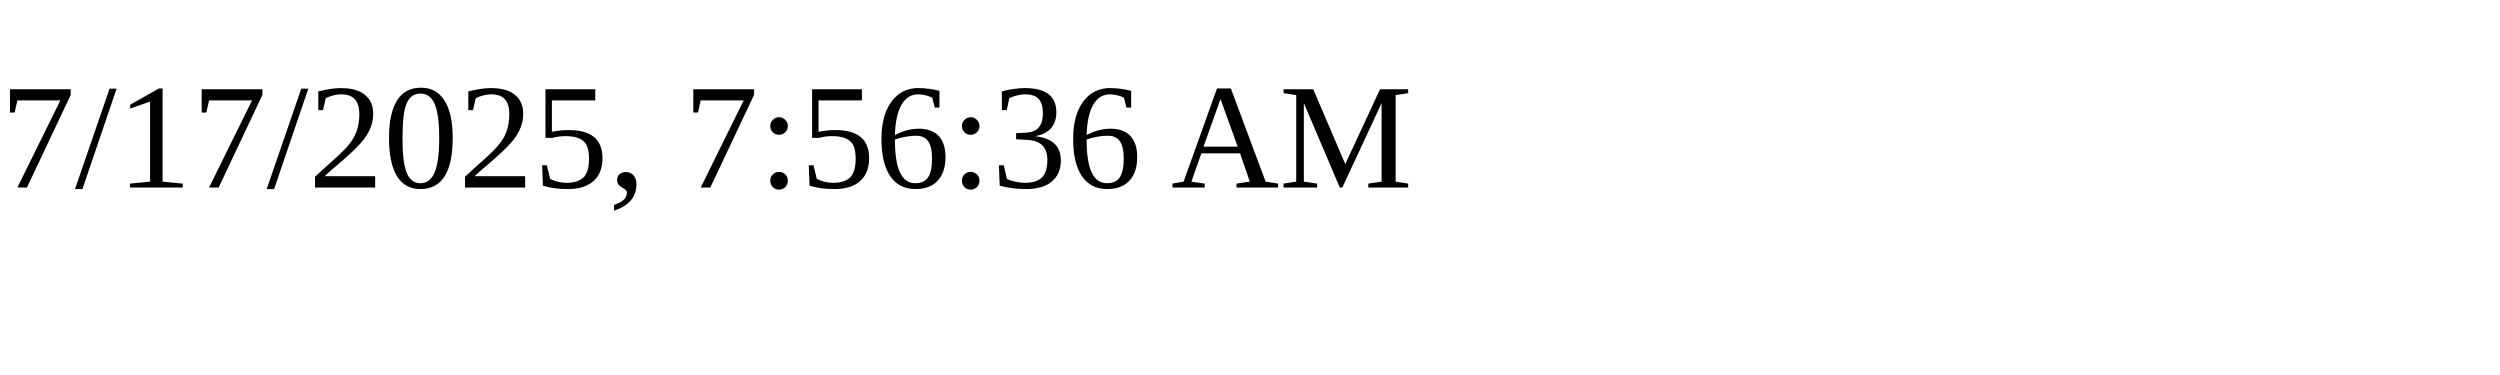
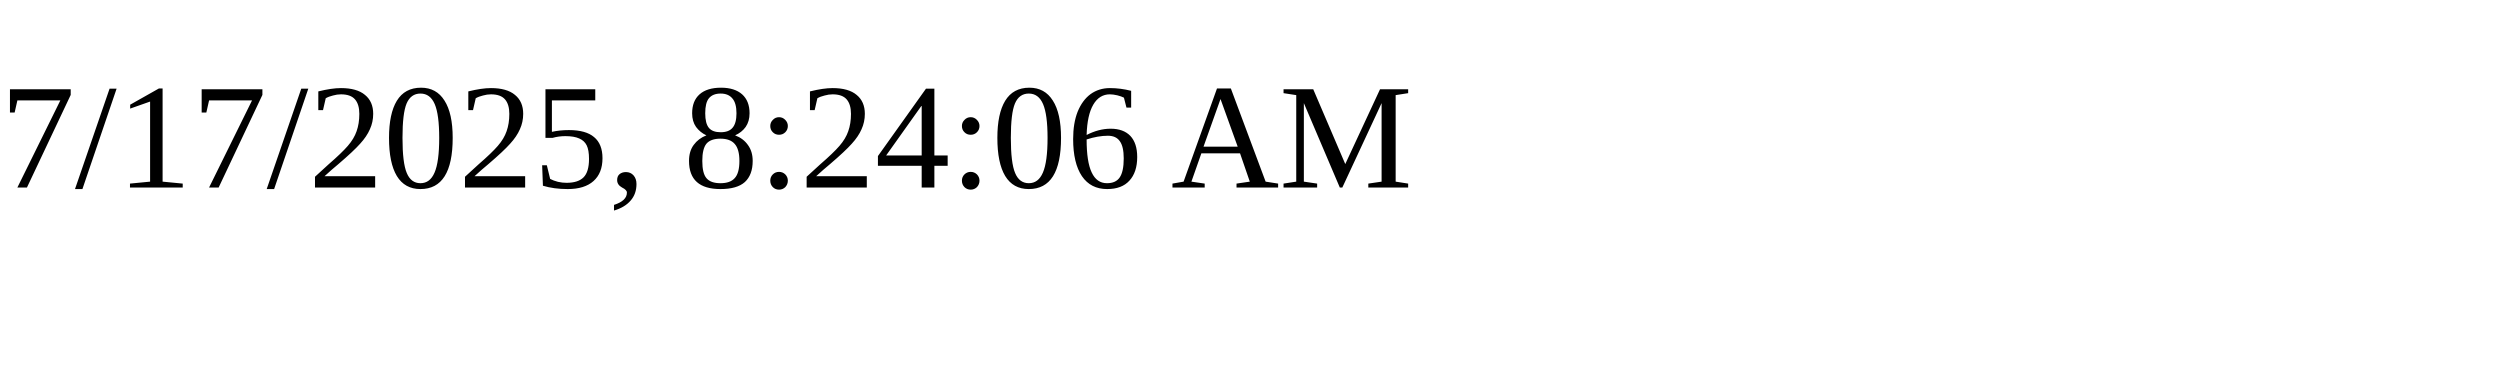
<svg xmlns="http://www.w3.org/2000/svg" height="30" width="200">
-   <text x="0" y="15">7/17/2025, 7:56:36 AM</text>
+   <text x="0" y="15">7/17/2025, 8:24:06 AM</text>
</svg>
